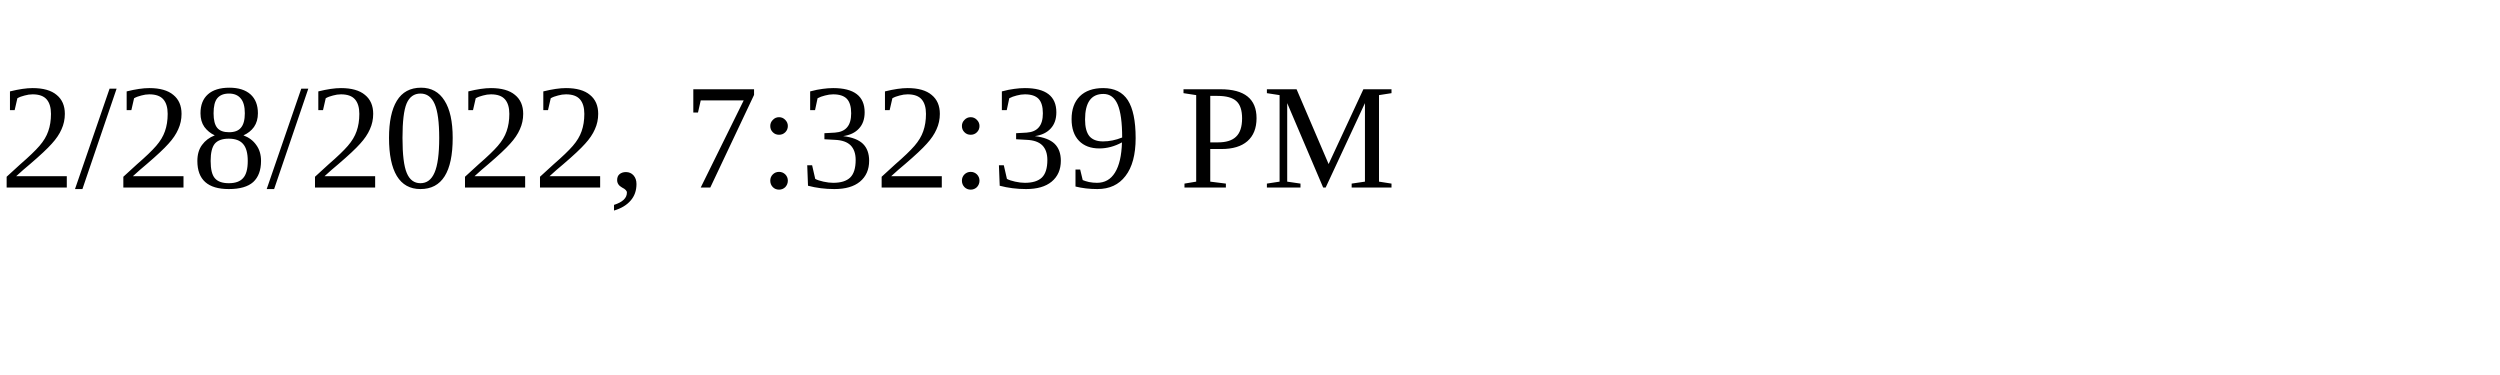
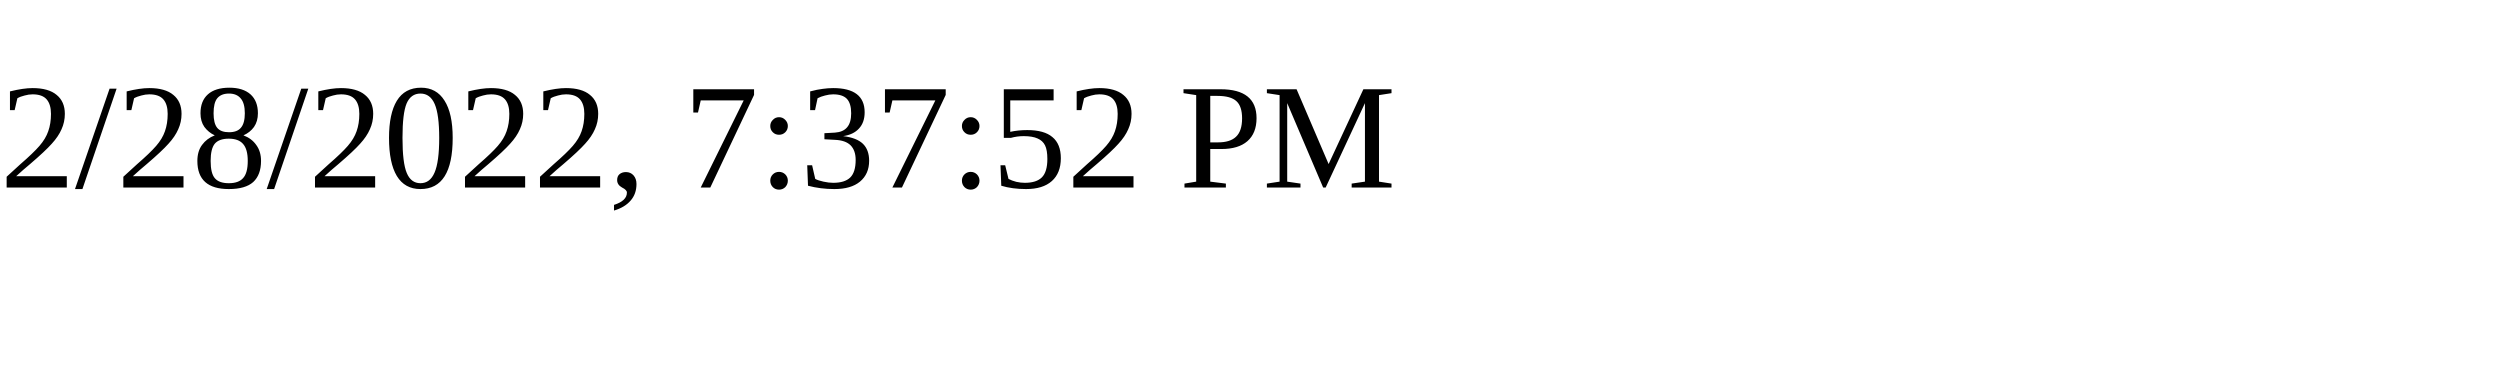
<svg xmlns="http://www.w3.org/2000/svg" height="30" width="200">
-   <text x="0" y="15">2/28/2022, 7:32:39 PM</text>
+   <text x="0" y="15">2/28/2022, 7:37:52 PM</text>
</svg>
